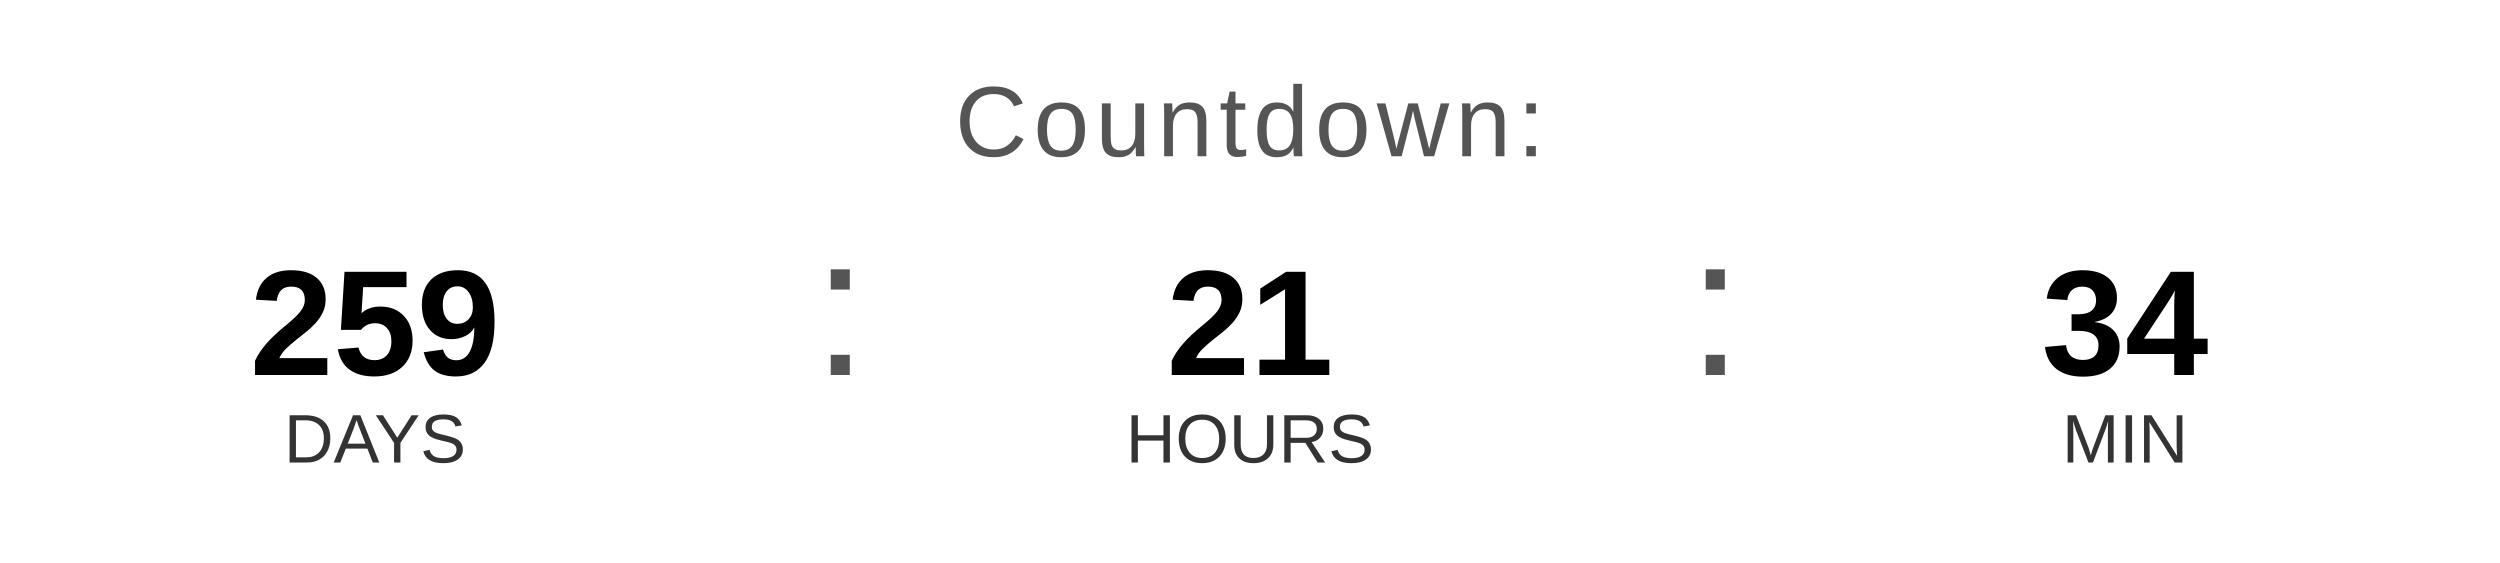
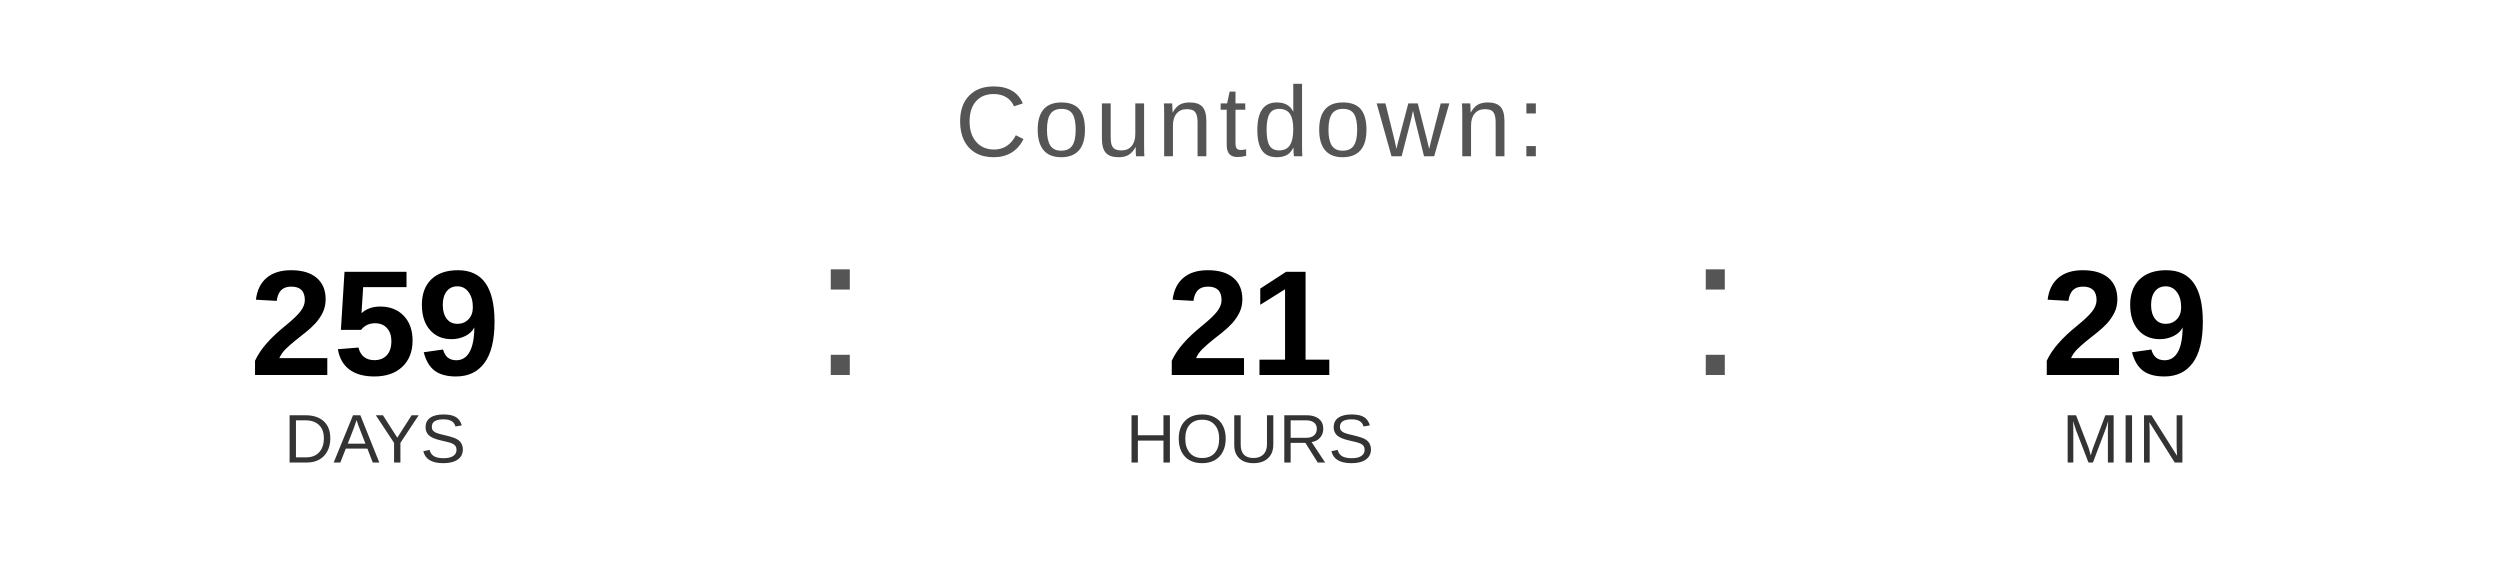
<svg xmlns="http://www.w3.org/2000/svg" width="400" height="90" viewBox="0 0 400 90">
  <text x="200" y="25" font-family="Arial, Helvetica, sans-serif" font-size="16" fill="#555555" text-anchor="middle" letter-spacing="1">
    Countdown:
  </text>
  <text x="60" y="60" font-family="Arial, Helvetica, sans-serif" font-size="24" font-weight="bold" fill="#000000" text-anchor="middle">259</text>
  <text x="60" y="74" font-family="Arial, Helvetica, sans-serif" font-size="11" fill="#333333" text-anchor="middle">DAYS</text>
  <text x="130" y="60" font-family="Arial, sans-serif" font-size="32" fill="#555555">:</text>
  <text x="200" y="60" font-family="Arial, Helvetica, sans-serif" font-size="24" font-weight="bold" fill="#000000" text-anchor="middle">21</text>
  <text x="200" y="74" font-family="Arial, Helvetica, sans-serif" font-size="11" fill="#333333" text-anchor="middle">HOURS</text>
  <text x="270" y="60" font-family="Arial, sans-serif" font-size="32" fill="#555555">:</text>
-   <text x="340" y="60" font-family="Arial, Helvetica, sans-serif" font-size="24" font-weight="bold" fill="#000000" text-anchor="middle">34</text>
+   <text x="340" y="60" font-family="Arial, Helvetica, sans-serif" font-size="24" font-weight="bold" fill="#000000" text-anchor="middle">29</text>
  <text x="340" y="74" font-family="Arial, Helvetica, sans-serif" font-size="11" fill="#333333" text-anchor="middle">MIN</text>
</svg>
